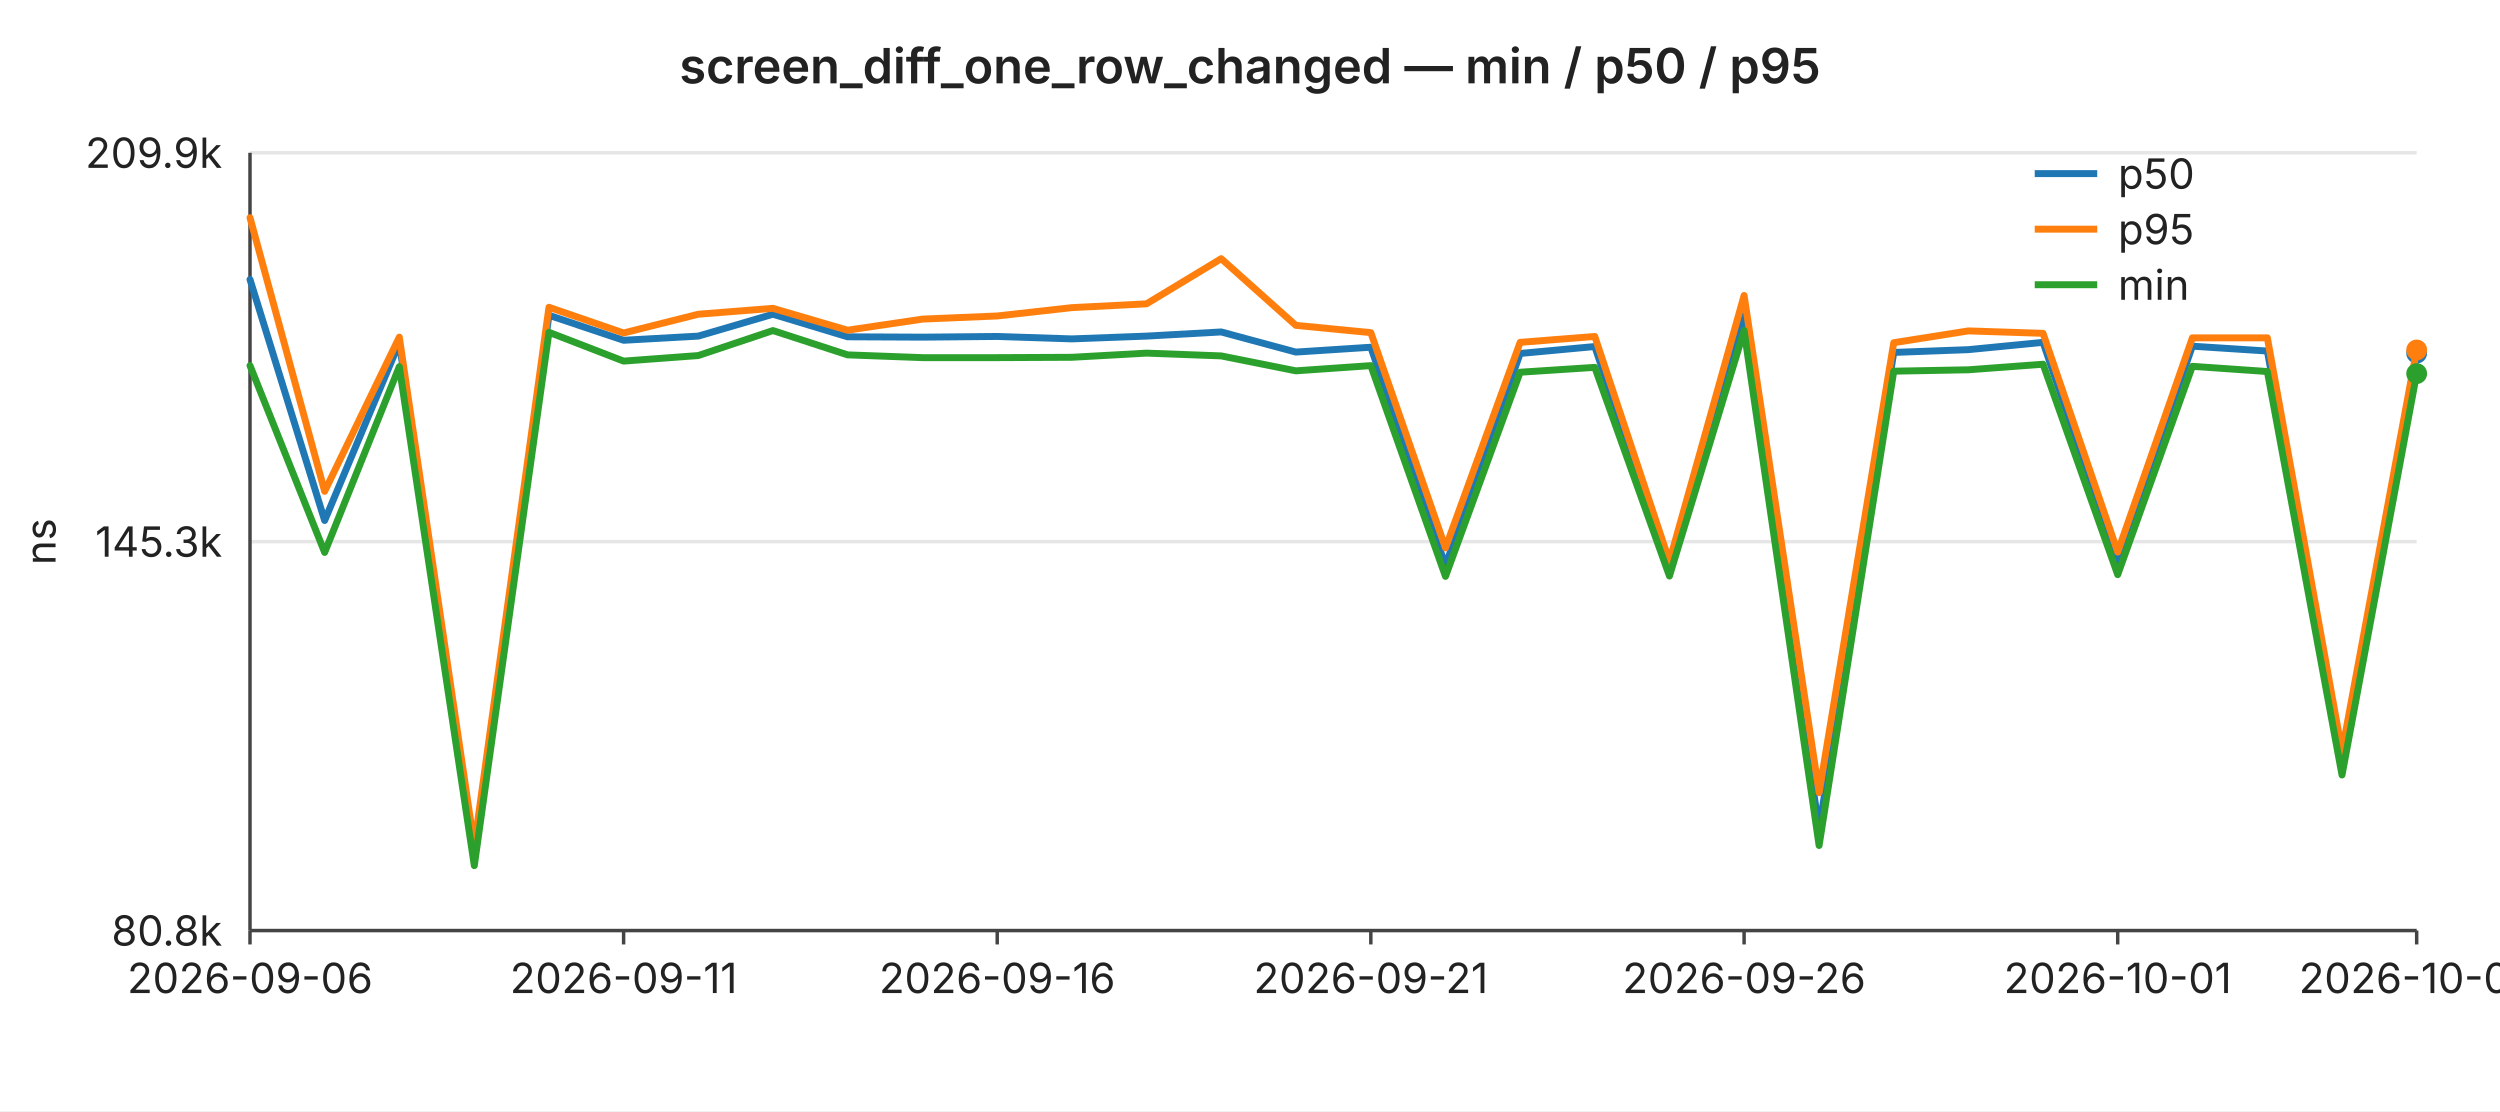
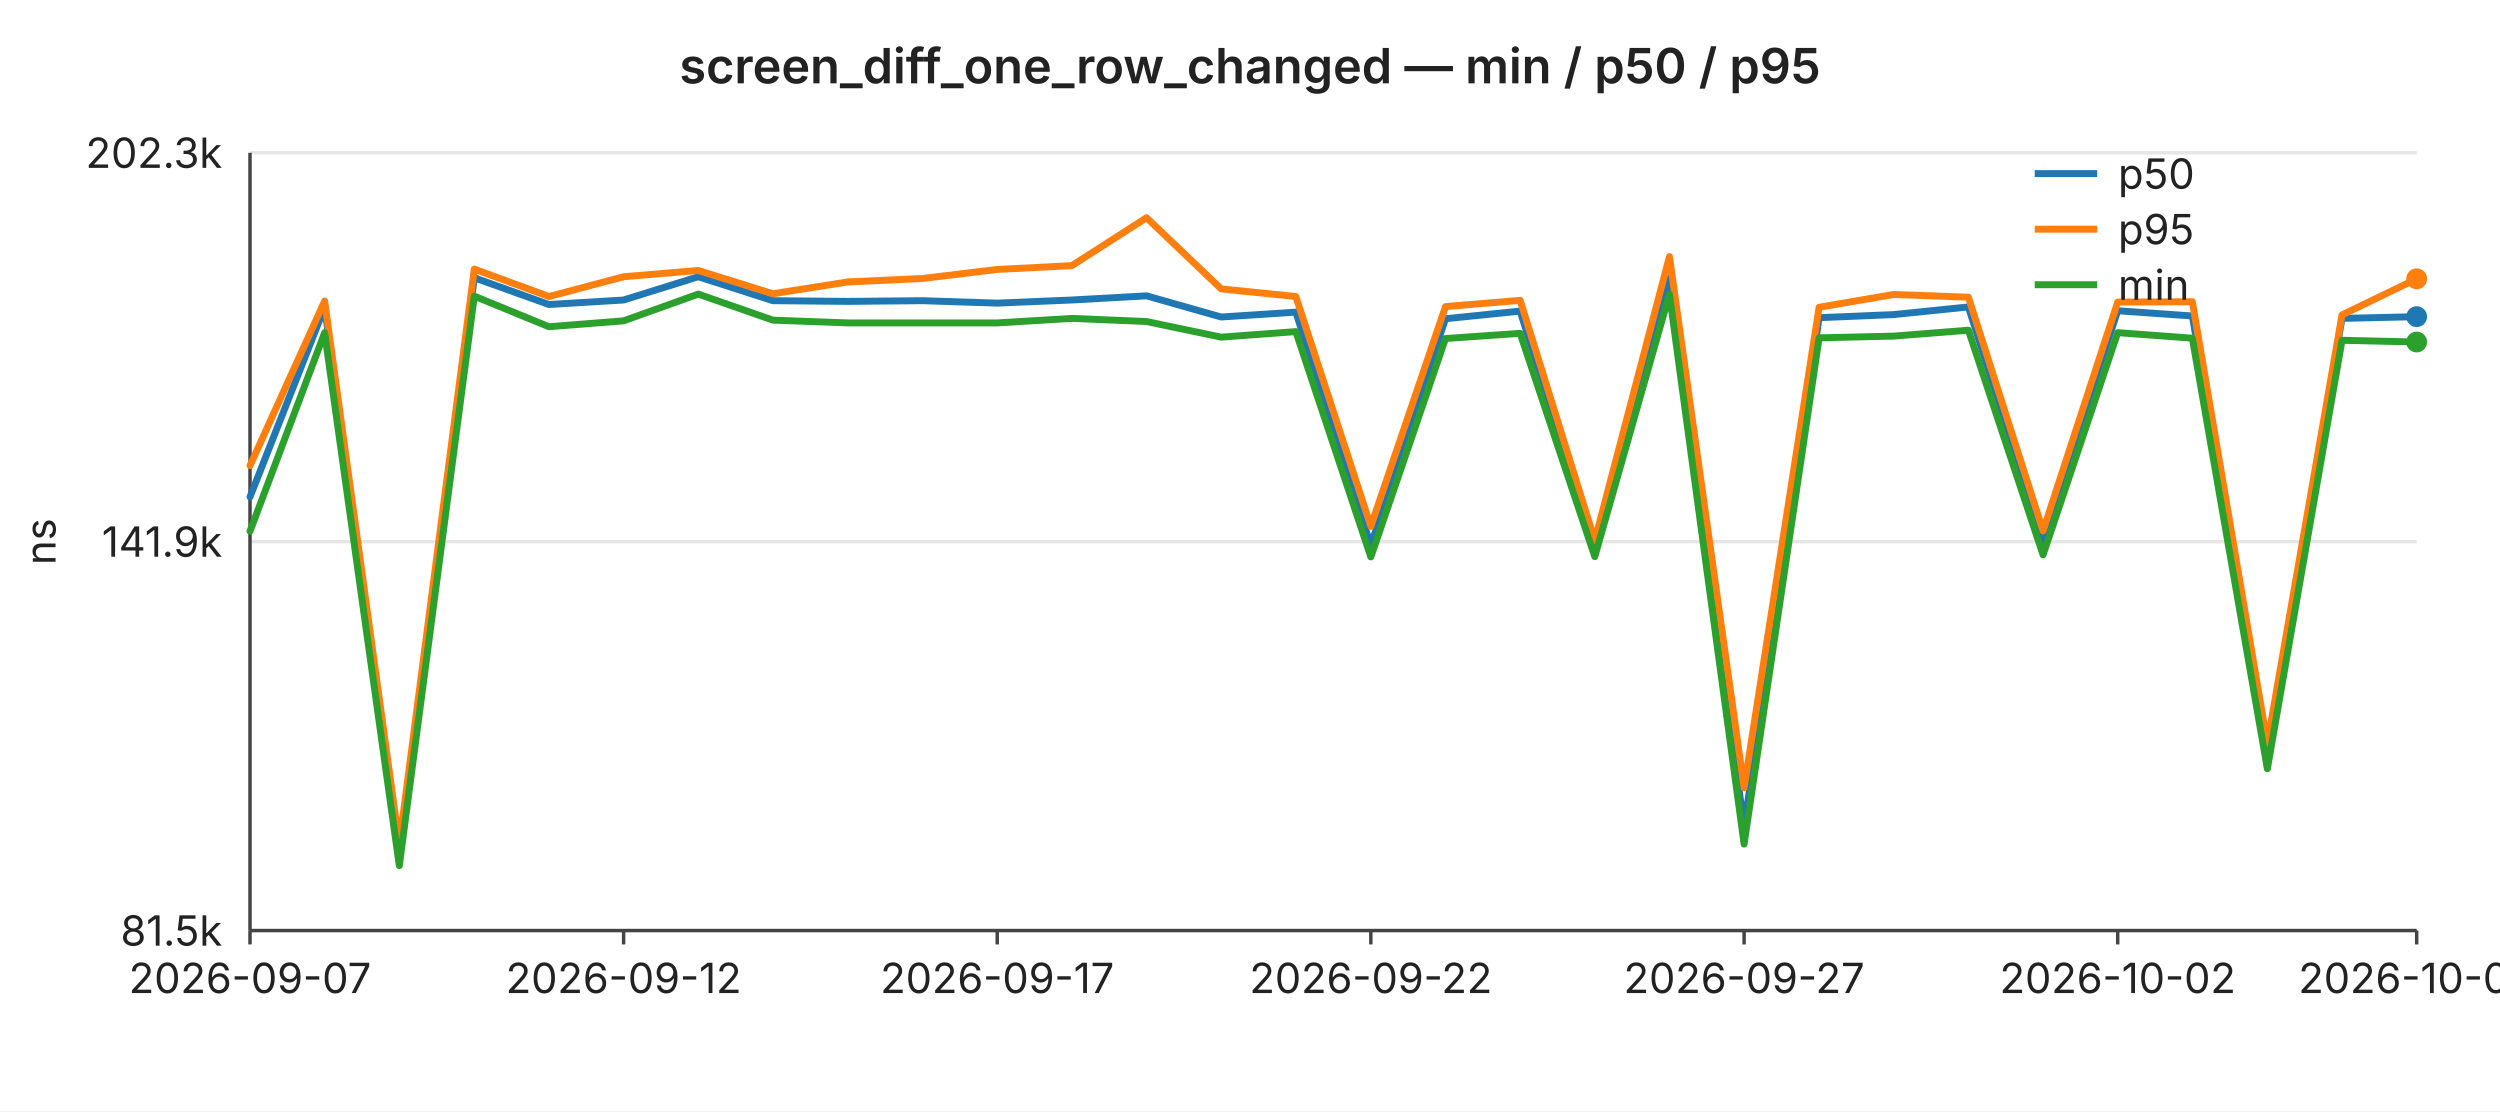
<svg xmlns="http://www.w3.org/2000/svg" width="720" height="320" viewBox="0 0 720 320" font-family="-apple-system,BlinkMacSystemFont,Segoe UI,sans-serif" font-size="12">
  <rect width="720" height="320" fill="#ffffff" />
  <text x="360" y="24" text-anchor="middle" font-size="14" font-weight="600" fill="#222">screen_diff_one_row_changed — min / p50 / p95</text>
  <line x1="72" y1="44.0" x2="696" y2="44.0" stroke="#e6e6e6" stroke-width="1" />
-   <text x="64" y="44.0" text-anchor="end" dominant-baseline="middle" fill="#222">209.9k</text>
+   <text x="64" y="44.0" text-anchor="end" dominant-baseline="middle" fill="#222">202.3k</text>
  <line x1="72" y1="156.0" x2="696" y2="156.0" stroke="#e6e6e6" stroke-width="1" />
-   <text x="64" y="156.0" text-anchor="end" dominant-baseline="middle" fill="#222">145.3k</text>
+   <text x="64" y="156.0" text-anchor="end" dominant-baseline="middle" fill="#222">141.9k</text>
  <line x1="72" y1="268.0" x2="696" y2="268.0" stroke="#e6e6e6" stroke-width="1" />
-   <text x="64" y="268.0" text-anchor="end" dominant-baseline="middle" fill="#222">80.8k</text>
+   <text x="64" y="268.0" text-anchor="end" dominant-baseline="middle" fill="#222">81.5k</text>
  <text x="16" y="156" text-anchor="middle" fill="#222" transform="rotate(-90 16 156)">ns</text>
  <line x1="72" y1="44" x2="72" y2="268" stroke="#444" stroke-width="1" />
  <line x1="72" y1="268" x2="696" y2="268" stroke="#444" stroke-width="1" />
  <line x1="72.0" y1="268" x2="72.0" y2="272" stroke="#444" stroke-width="1" />
-   <text x="72.0" y="286" text-anchor="middle" fill="#222">2026-09-06</text>
+   <text x="72.0" y="286" text-anchor="middle" fill="#222">2026-09-07</text>
  <line x1="179.6" y1="268" x2="179.6" y2="272" stroke="#444" stroke-width="1" />
-   <text x="179.6" y="286" text-anchor="middle" fill="#222">2026-09-11</text>
+   <text x="179.6" y="286" text-anchor="middle" fill="#222">2026-09-12</text>
  <line x1="287.2" y1="268" x2="287.2" y2="272" stroke="#444" stroke-width="1" />
-   <text x="287.2" y="286" text-anchor="middle" fill="#222">2026-09-16</text>
+   <text x="287.2" y="286" text-anchor="middle" fill="#222">2026-09-17</text>
  <line x1="394.8" y1="268" x2="394.8" y2="272" stroke="#444" stroke-width="1" />
-   <text x="394.8" y="286" text-anchor="middle" fill="#222">2026-09-21</text>
+   <text x="394.8" y="286" text-anchor="middle" fill="#222">2026-09-22</text>
  <line x1="502.3" y1="268" x2="502.3" y2="272" stroke="#444" stroke-width="1" />
-   <text x="502.3" y="286" text-anchor="middle" fill="#222">2026-09-26</text>
+   <text x="502.3" y="286" text-anchor="middle" fill="#222">2026-09-27</text>
  <line x1="609.9" y1="268" x2="609.9" y2="272" stroke="#444" stroke-width="1" />
-   <text x="609.9" y="286" text-anchor="middle" fill="#222">2026-10-01</text>
+   <text x="609.9" y="286" text-anchor="middle" fill="#222">2026-10-02</text>
  <line x1="696.0" y1="268" x2="696.0" y2="272" stroke="#444" stroke-width="1" />
-   <text x="696.0" y="286" text-anchor="middle" fill="#222">2026-10-05</text>
-   <polyline fill="none" stroke="#1f77b4" stroke-width="2" stroke-linejoin="round" stroke-linecap="round" points="72.0,80.5 93.5,149.9 115.0,98.7 136.6,246.3 158.1,90.8 179.6,98.0 201.1,96.8 222.6,90.5 244.1,97.0 265.7,97.1 287.2,96.9 308.7,97.6 330.2,96.8 351.7,95.6 373.2,101.4 394.8,100.0 416.3,162.9 437.8,101.8 459.3,99.8 480.8,163.4 502.3,90.9 523.9,238.9 545.4,101.5 566.9,100.7 588.4,98.6 609.9,161.7 631.4,99.7 653.0,101.1 674.5,219.4 696.0,101.7" />
-   <circle cx="696.0" cy="101.7" r="3" fill="#1f77b4" />
-   <polyline fill="none" stroke="#ff7f0e" stroke-width="2" stroke-linejoin="round" stroke-linecap="round" points="72.0,62.7 93.5,141.5 115.0,97.1 136.6,243.6 158.1,88.5 179.6,95.9 201.1,90.5 222.6,88.8 244.1,95.1 265.7,91.9 287.2,91.0 308.7,88.6 330.2,87.5 351.7,74.5 373.2,93.7 394.8,95.8 416.3,157.8 437.8,98.6 459.3,96.9 480.8,161.7 502.3,85.1 523.9,228.3 545.4,98.7 566.9,95.3 588.4,96.0 609.9,159.0 631.4,97.3 653.0,97.3 674.5,216.4 696.0,100.8" />
-   <circle cx="696.0" cy="100.8" r="3" fill="#ff7f0e" />
-   <polyline fill="none" stroke="#2ca02c" stroke-width="2" stroke-linejoin="round" stroke-linecap="round" points="72.0,105.3 93.5,159.1 115.0,105.6 136.6,249.3 158.1,95.7 179.6,104.0 201.1,102.4 222.6,95.2 244.1,102.2 265.7,103.0 287.2,103.0 308.7,102.9 330.2,101.7 351.7,102.5 373.2,106.8 394.8,105.3 416.3,166.0 437.8,107.2 459.3,105.8 480.8,165.9 502.3,95.2 523.9,243.5 545.4,106.9 566.9,106.5 588.4,104.9 609.9,165.5 631.4,105.5 653.0,107.0 674.5,223.2 696.0,107.6" />
-   <circle cx="696.0" cy="107.6" r="3" fill="#2ca02c" />
+   <text x="696.0" y="286" text-anchor="middle" fill="#222">2026-10-06</text>
+   <polyline fill="none" stroke="#1f77b4" stroke-width="2" stroke-linejoin="round" stroke-linecap="round" points="72.0,143.1 93.5,88.5 115.0,246.1 136.6,80.0 158.1,87.7 179.6,86.4 201.1,79.7 222.6,86.6 244.1,86.8 265.7,86.6 287.2,87.3 308.7,86.4 330.2,85.2 351.7,91.3 373.2,89.9 394.8,157.1 416.3,91.8 437.8,89.6 459.3,157.5 480.8,80.1 502.3,238.1 523.9,91.5 545.4,90.6 566.9,88.4 588.4,155.7 609.9,89.5 631.4,91.0 653.0,217.3 674.5,91.7 696.0,91.2" />
+   <circle cx="696.0" cy="91.2" r="3" fill="#1f77b4" />
+   <polyline fill="none" stroke="#ff7f0e" stroke-width="2" stroke-linejoin="round" stroke-linecap="round" points="72.0,134.1 93.5,86.7 115.0,243.2 136.6,77.5 158.1,85.4 179.6,79.7 201.1,77.9 222.6,84.6 244.1,81.2 265.7,80.2 287.2,77.6 308.7,76.5 330.2,62.7 351.7,83.2 373.2,85.4 394.8,151.6 416.3,88.3 437.8,86.5 459.3,155.7 480.8,73.9 502.3,226.9 523.9,88.5 545.4,84.8 566.9,85.6 588.4,152.9 609.9,87.0 631.4,86.9 653.0,214.1 674.5,90.7 696.0,80.3" />
+   <circle cx="696.0" cy="80.3" r="3" fill="#ff7f0e" />
+   <polyline fill="none" stroke="#2ca02c" stroke-width="2" stroke-linejoin="round" stroke-linecap="round" points="72.0,153.0 93.5,95.8 115.0,249.3 136.6,85.3 158.1,94.1 179.6,92.4 201.1,84.7 222.6,92.2 244.1,93.0 265.7,93.0 287.2,93.0 308.7,91.7 330.2,92.6 351.7,97.1 373.2,95.5 394.8,160.4 416.3,97.5 437.8,96.0 459.3,160.3 480.8,84.7 502.3,243.1 523.9,97.3 545.4,96.8 566.9,95.1 588.4,159.8 609.9,95.8 631.4,97.4 653.0,221.4 674.5,98.0 696.0,98.5" />
+   <circle cx="696.0" cy="98.5" r="3" fill="#2ca02c" />
  <line x1="586" y1="50" x2="604" y2="50" stroke="#1f77b4" stroke-width="2" />
  <text x="610" y="50" dominant-baseline="middle" fill="#222">p50</text>
  <line x1="586" y1="66" x2="604" y2="66" stroke="#ff7f0e" stroke-width="2" />
  <text x="610" y="66" dominant-baseline="middle" fill="#222">p95</text>
  <line x1="586" y1="82" x2="604" y2="82" stroke="#2ca02c" stroke-width="2" />
  <text x="610" y="82" dominant-baseline="middle" fill="#222">min</text>
</svg>
